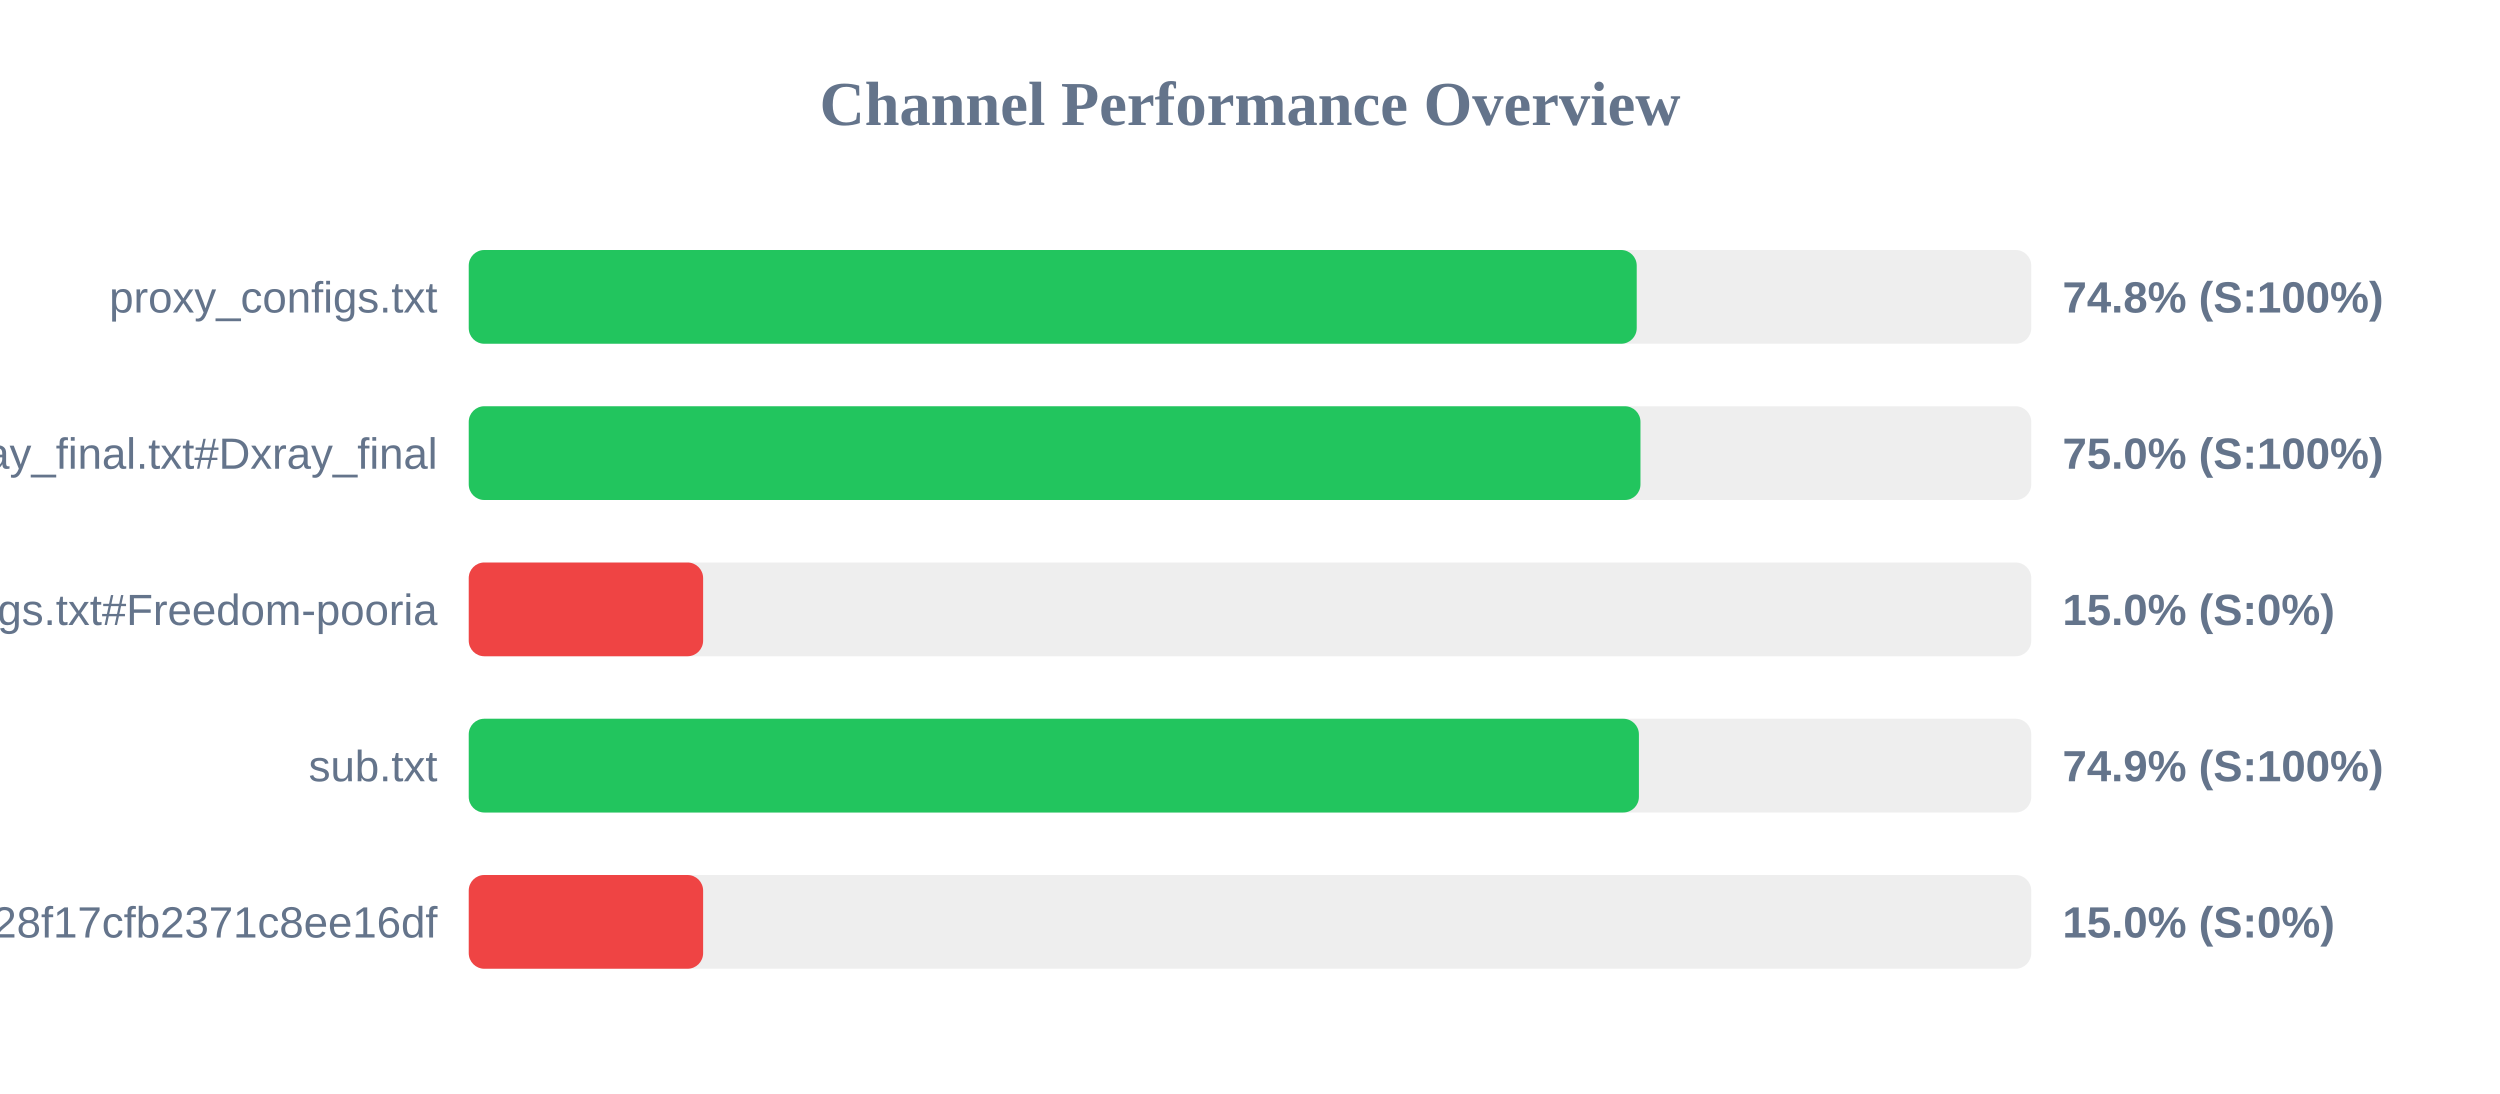
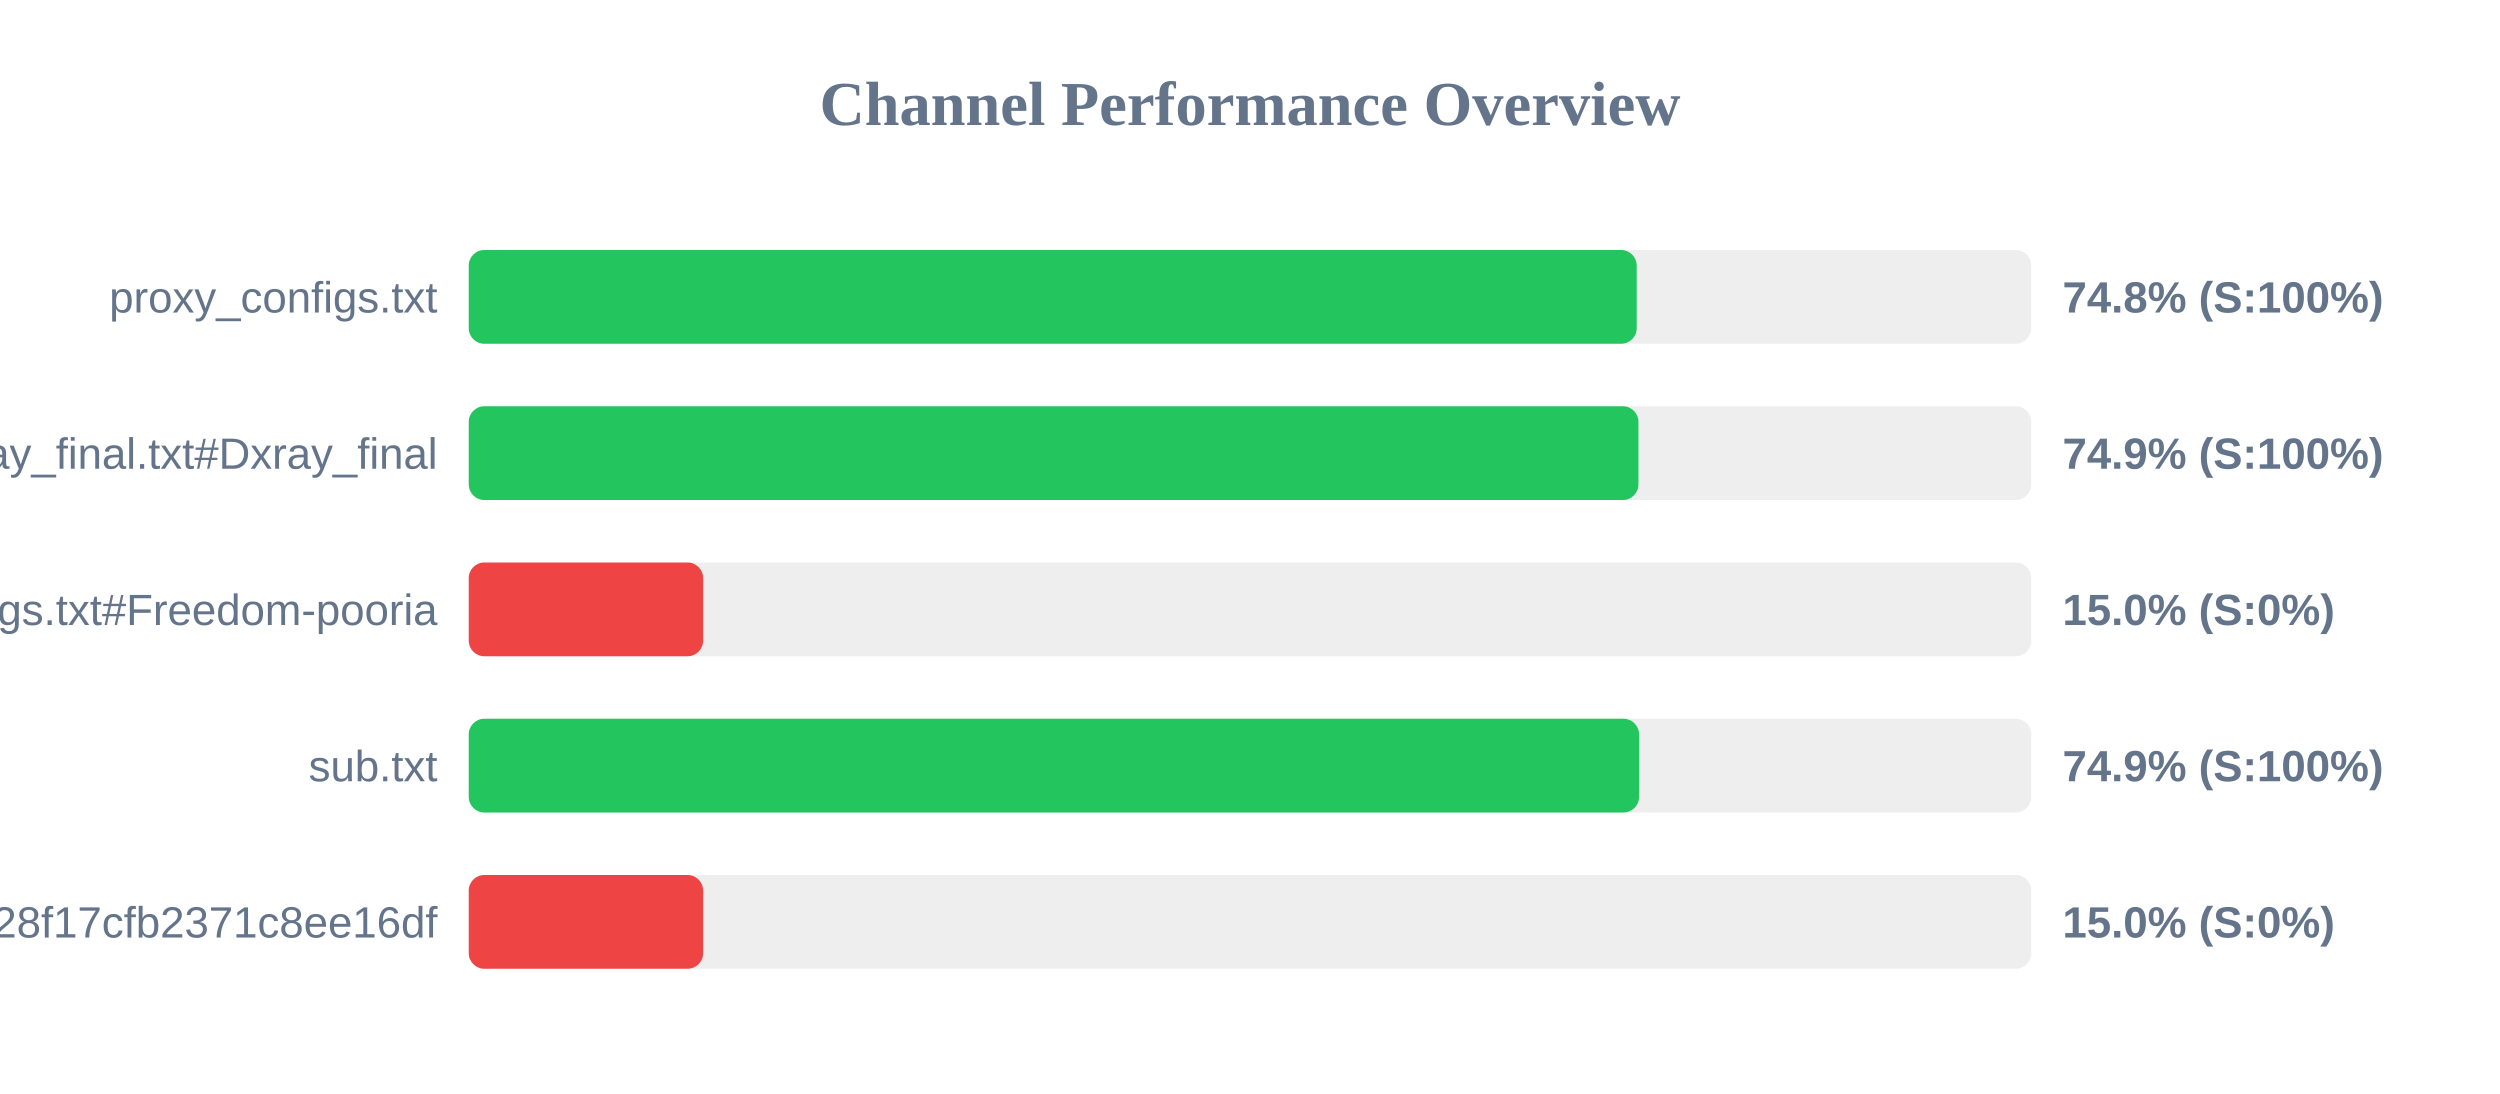
<svg xmlns="http://www.w3.org/2000/svg" width="800" height="350" version="1.1">
  <style>
        .row { font: 14px Arial; fill: #64748b; }
        .score { font: bold 14px Arial; fill: #64748b; }
    </style>
  <text x="400" y="40" text-anchor="middle" font-size="20px" font-weight="bold" fill="#64748b">Channel Performance Overview</text>
  <rect x="150" y="80" width="500" height="30" fill="#eee" rx="5" />
  <rect x="150" y="80" width="373.75" height="30" fill="#22c55e" rx="5" />
  <text x="140" y="100" text-anchor="end" class="row">proxy_configs.txt</text>
  <text x="660" y="100" text-anchor="start" class="score">74.8% (S:100%)</text>
  <rect x="150" y="130" width="500" height="30" fill="#eee" rx="5" />
-   <rect x="150" y="130" width="374.95" height="30" fill="#22c55e" rx="5" />
+   <rect x="150" y="130" width="374.3" height="30" fill="#22c55e" rx="5" />
  <text x="140" y="150" text-anchor="end" class="row">xray_final.txt#Dxray_final</text>
-   <text x="660" y="150" text-anchor="start" class="score">75.0% (S:100%)</text>
+   <text x="660" y="150" text-anchor="start" class="score">74.9% (S:100%)</text>
  <rect x="150" y="180" width="500" height="30" fill="#eee" rx="5" />
  <rect x="150" y="180" width="75.0" height="30" fill="#ef4444" rx="5" />
  <text x="140" y="200" text-anchor="end" class="row">v2ray_configs.txt#Freedom-pooria</text>
  <text x="660" y="200" text-anchor="start" class="score">15.0% (S:0%)</text>
  <rect x="150" y="230" width="500" height="30" fill="#eee" rx="5" />
-   <rect x="150" y="230" width="374.45" height="30" fill="#22c55e" rx="5" />
+   <rect x="150" y="230" width="374.5" height="30" fill="#22c55e" rx="5" />
  <text x="140" y="250" text-anchor="end" class="row">sub.txt</text>
  <text x="660" y="250" text-anchor="start" class="score">74.9% (S:100%)</text>
  <rect x="150" y="280" width="500" height="30" fill="#eee" rx="5" />
  <rect x="150" y="280" width="75.0" height="30" fill="#ef4444" rx="5" />
  <text x="140" y="300" text-anchor="end" class="row">?token=fedfed7b41b828f17cfb2371c8ee16df</text>
  <text x="660" y="300" text-anchor="start" class="score">15.0% (S:0%)</text>
</svg>
